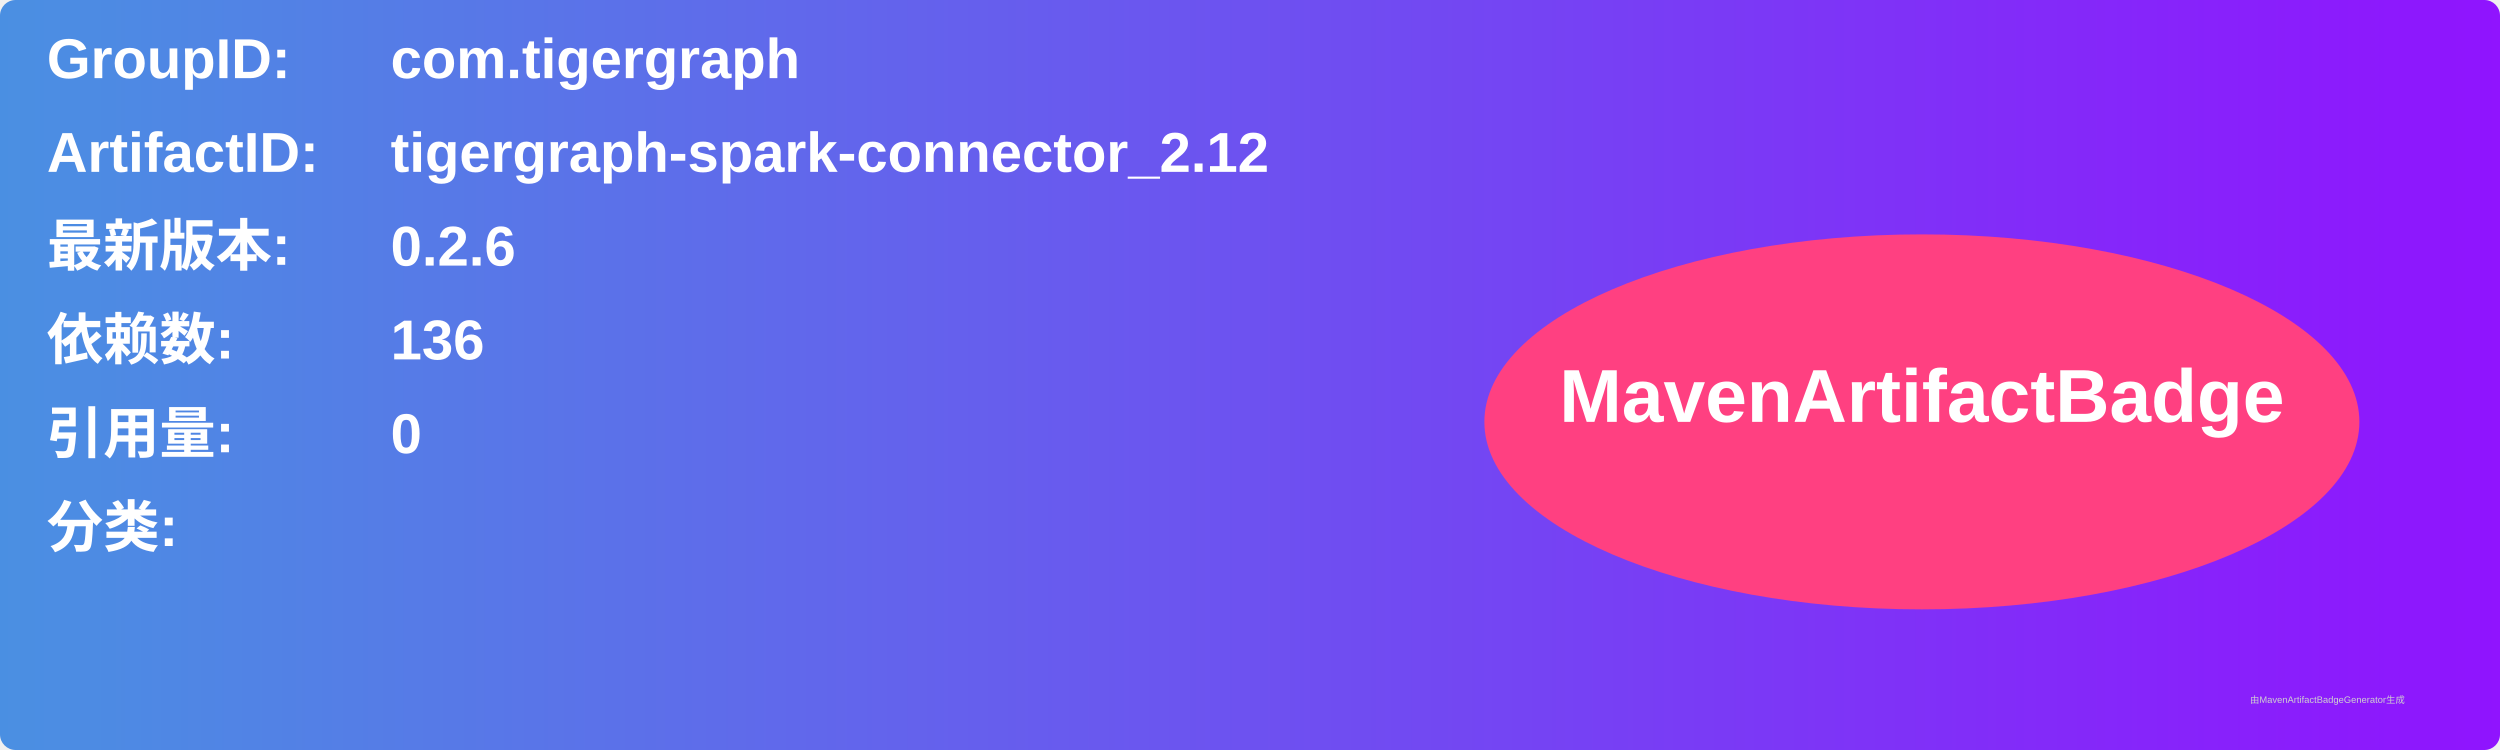
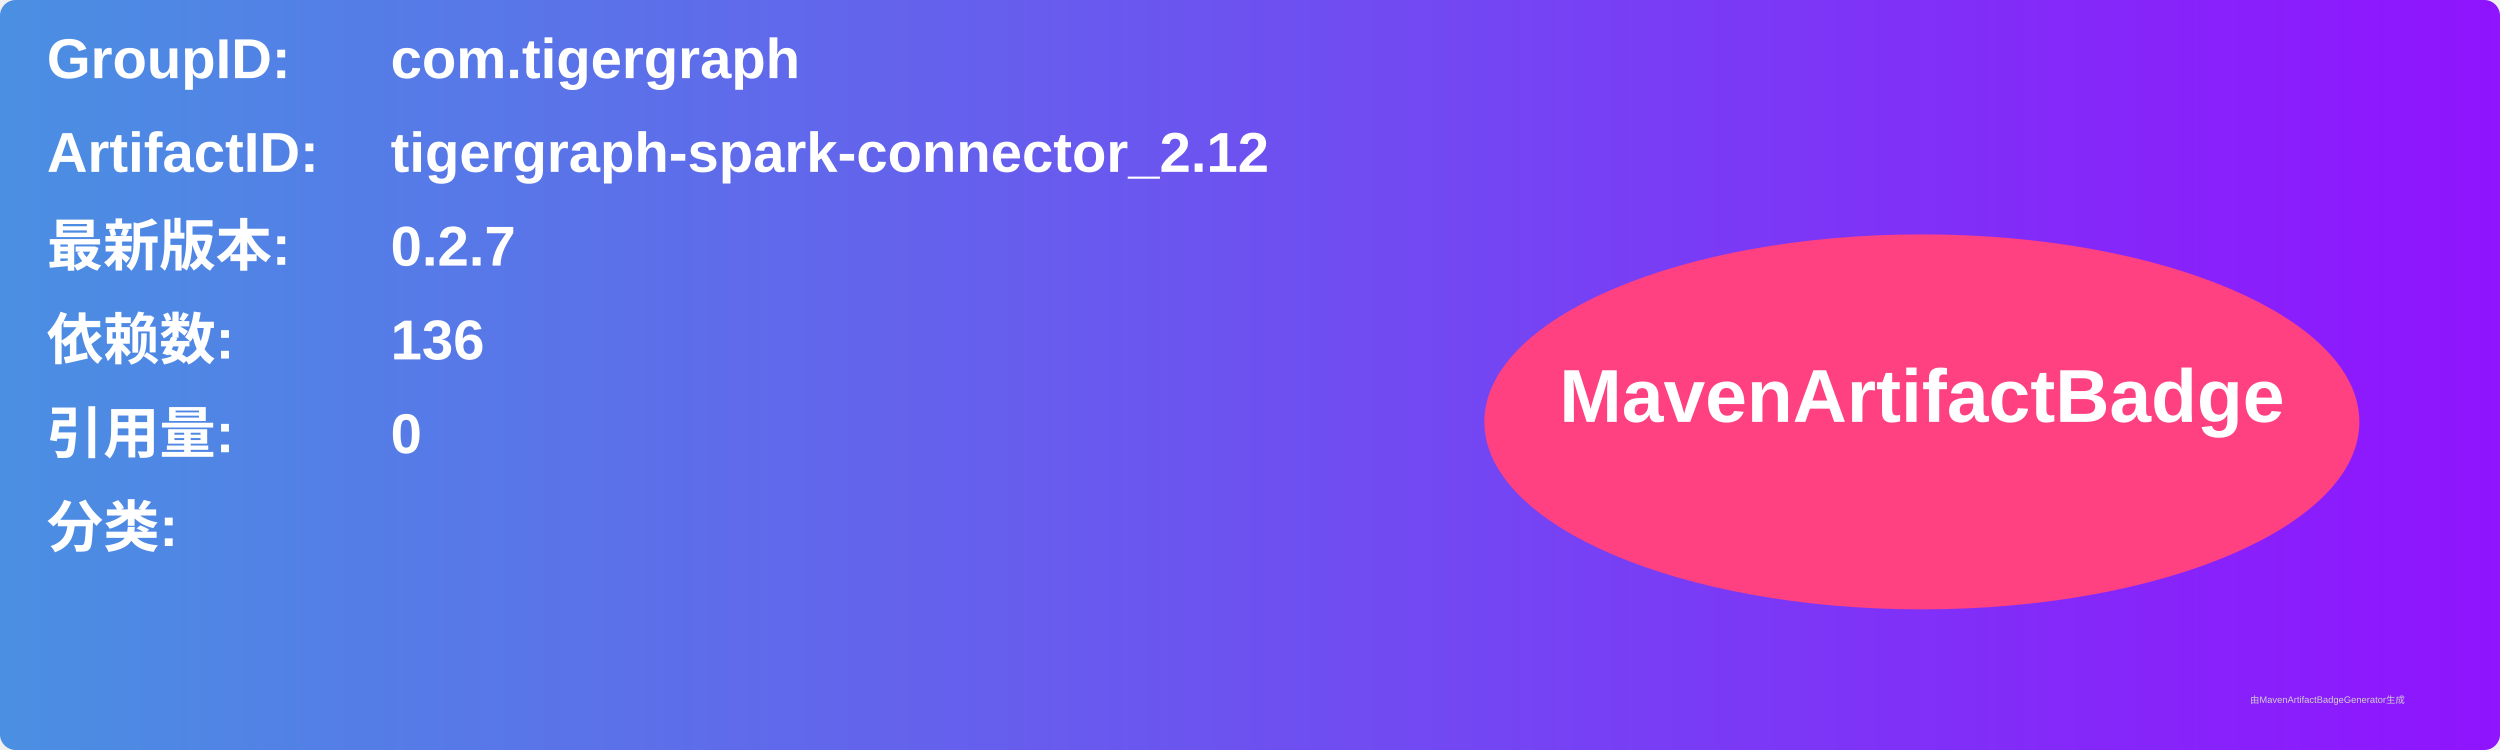
<svg xmlns="http://www.w3.org/2000/svg" width="800" height="240" viewBox="0 0 800 240">
  <linearGradient id="grad" x1="0%" y1="0%" x2="100%" y2="0%">
    <stop offset="0%" stop-color="#4a90e2" />
    <stop offset="100%" stop-color="#9013fe" />
  </linearGradient>
  <rect width="100%" height="100%" rx="5" ry="5" fill="url(#grad)" />
  <g transform="translate(15, 15)">
    <text x="0" y="10" font-family="Arial" font-size="18" fill="white" font-weight="bold" width="260">GroupID:</text>
    <text x="110" y="10" font-family="Arial" font-size="18" fill="white" font-weight="bold" width="460">com.tigergraph</text>
    <text x="0" y="40" font-family="Arial" font-size="18" fill="white" font-weight="bold" width="260">ArtifactID:</text>
    <text x="110" y="40" font-family="Arial" font-size="18" fill="white" font-weight="bold" width="460">tigergraph-spark-connector_2.12</text>
    <text x="0" y="70" font-family="Arial" font-size="18" fill="white" font-weight="bold">最新版本:</text>
    <text x="110" y="70" font-family="Arial" font-size="18" fill="white" font-weight="bold">
-       <tspan font-weight="bold">0.2.6</tspan>
+       <tspan font-weight="bold">0.2.7</tspan>
    </text>
    <text x="0" y="100" font-family="Arial" font-size="18" fill="white" font-weight="bold">依赖数: </text>
    <text x="110" y="100" font-family="Arial" font-size="18" fill="white">
      <tspan font-weight="bold">136</tspan>
    </text>
    <text x="0" y="130" font-family="Arial" font-size="18" fill="white" font-weight="bold">引用量: </text>
    <text x="110" y="130" font-family="Arial" font-size="18" fill="white">
      <tspan font-weight="bold">0</tspan>
    </text>
    <text x="0" y="160" font-family="Arial" font-size="18" fill="white" font-weight="bold">分类:</text>
    <text x="10" y="190" font-family="Arial" font-size="10" fill="white">
      <tspan font-weight="bold" />
    </text>
    <ellipse cx="600" cy="120" rx="140" ry="60" fill="#ff4081" />
    <text x="600" y="120" text-anchor="middle" font-family="Arial" font-size="24" fill="white" font-weight="bold">MavenArtifactBadge</text>
  </g>
  <text x="720" y="225" font-family="Arial" font-size="3" fill="#d0d0d0">由MavenArtifactBadgeGenerator生成</text>
</svg>
